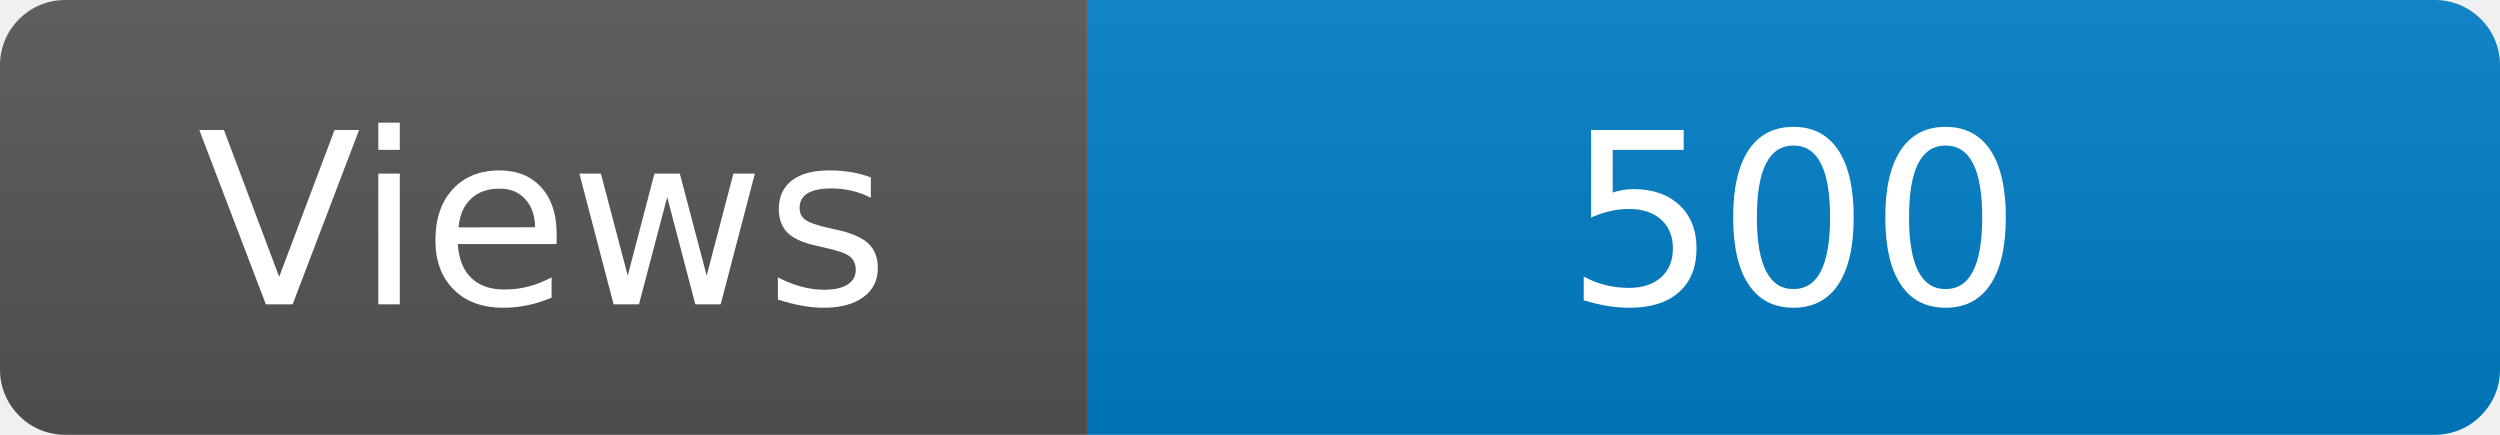
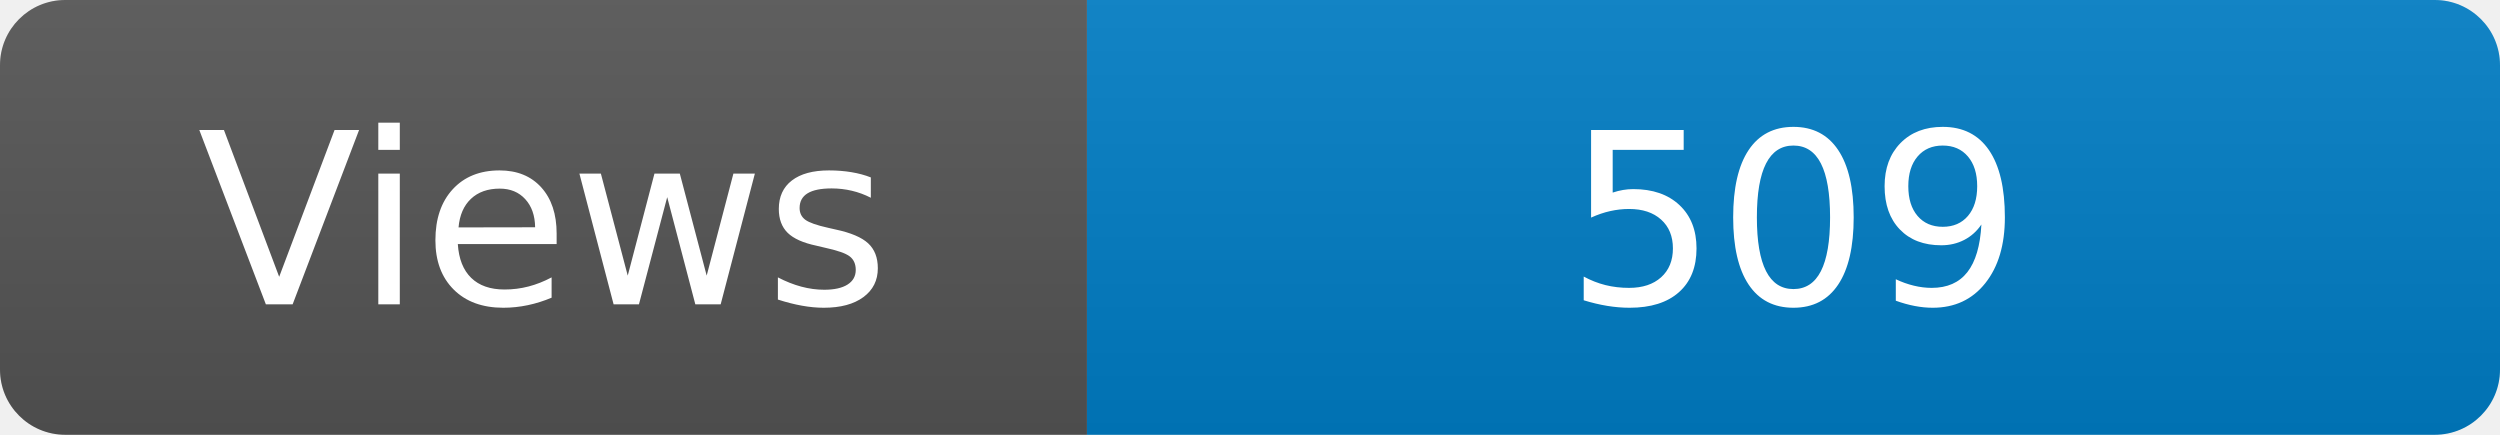
<svg xmlns="http://www.w3.org/2000/svg" width="115" height="20" role="img" aria-label="Maintained?: yes">
  <linearGradient id="s" x2="0" y2="100%">
    <stop offset="0" stop-color="#bbb" stop-opacity=".1" />
    <stop offset="1" stop-opacity=".1" />
  </linearGradient>
  <clipPath id="r">
    <rect width="115" height="20" rx="3" fill="#fff" />
  </clipPath>
  <g clip-path="url(#r)">
    <rect width="50" height="20" fill="#555" />
    <rect x="50" width="160" height="20" fill="#007ec6" />
    <rect width="115" height="20" fill="url(#s)" />
  </g>
  <g fill="#fff" text-anchor="middle" font-family="Verdana,Geneva,DejaVu Sans,sans-serif" font-size="110">
    <text x="250" y="140" transform="scale(.1)" fill="#fff">Views</text>
-     <text x="825" y="140" transform="scale(.1)" fill="#fff">500</text>
+     <text x="825" y="140" transform="scale(.1)" fill="#fff">509</text>
  </g>
</svg>
